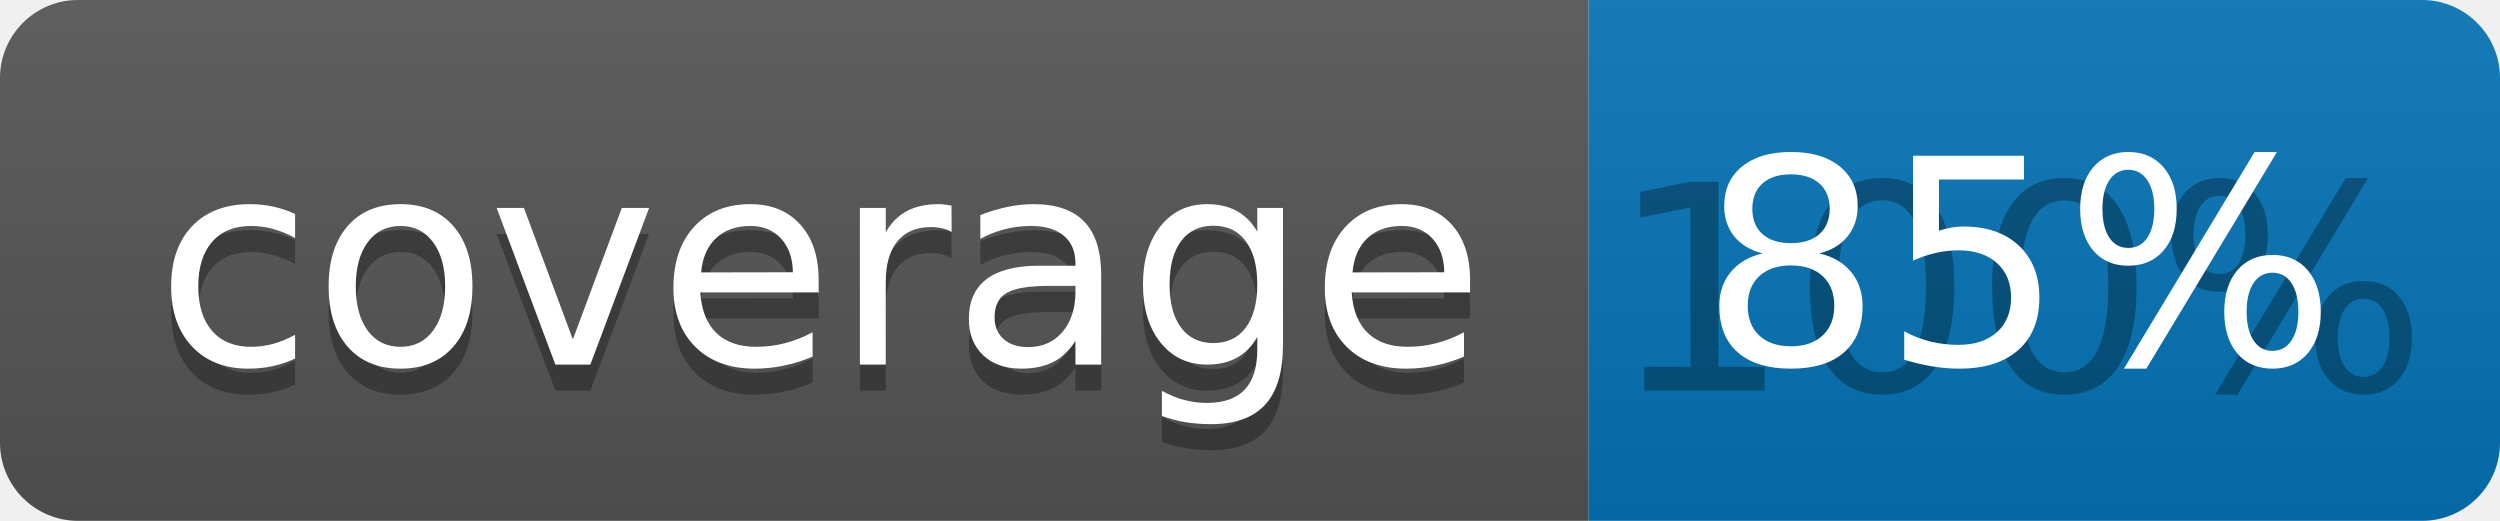
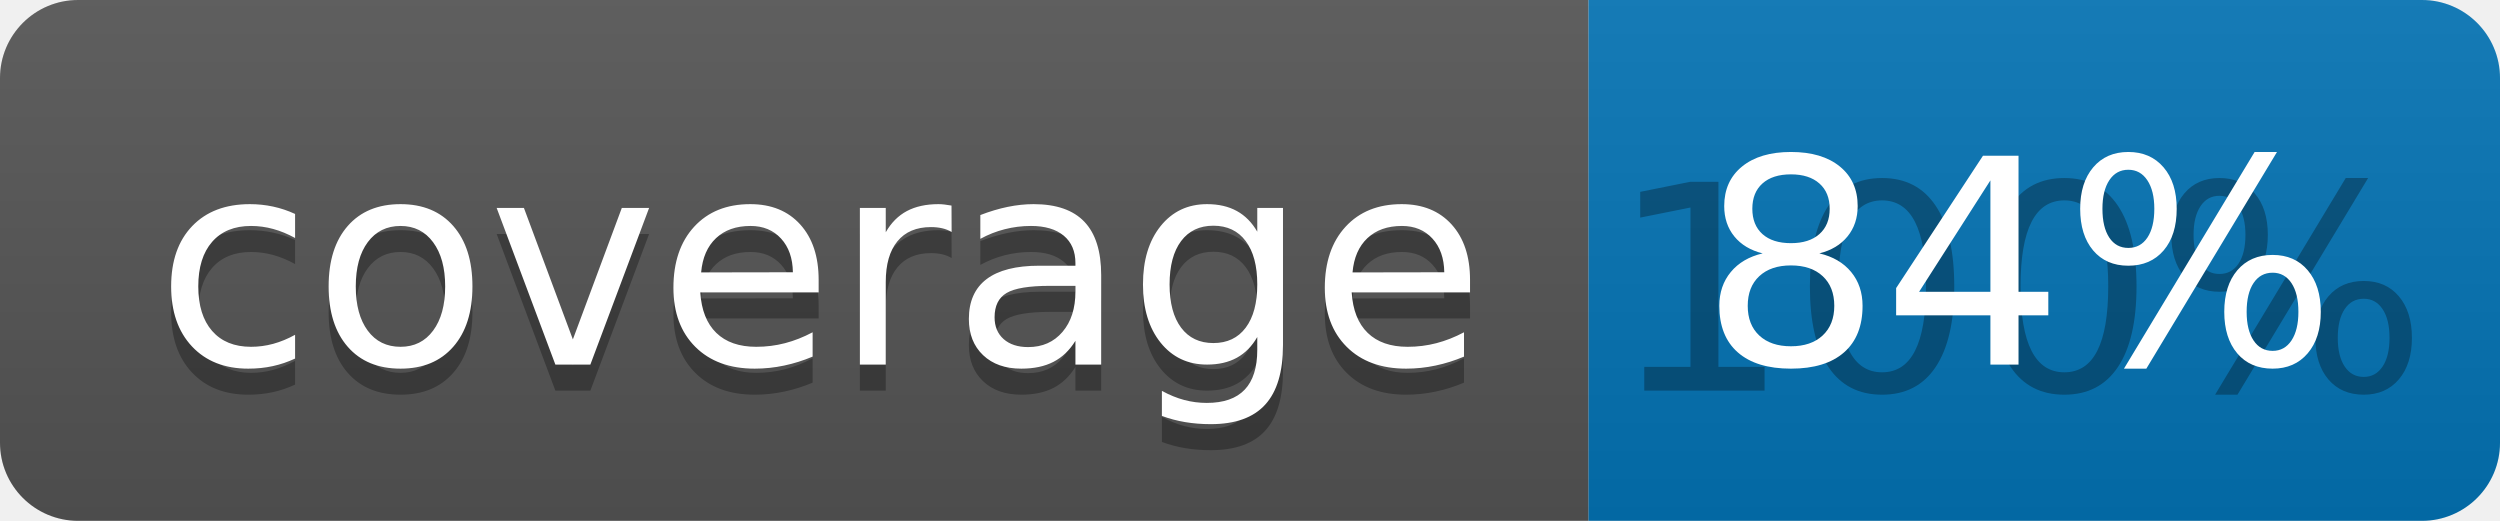
<svg xmlns="http://www.w3.org/2000/svg" width="96" height="20">
  <linearGradient id="b" x2="0" y2="100%">
    <stop offset="0" stop-color="#bbb" stop-opacity=".1" />
    <stop offset="1" stop-opacity=".1" />
  </linearGradient>
  <clipPath id="a">
    <rect width="96" height="20" rx="3" fill="#fff" />
  </clipPath>
  <g clip-path="url(#a)">
    <path fill="#555" d="M0 0h61v20H0z" />
    <path fill="#0374B5" d="M61 0h35v20H61z" />
    <path fill="url(#b)" d="M0 0h96v20H0z" />
  </g>
  <g fill="#fff" text-anchor="middle" font-family="DejaVu Sans,Verdana,Geneva,sans-serif" font-size="110">
    <text x="315" y="150" fill="#010101" fill-opacity=".3" transform="scale(.1)" textLength="510">coverage</text>
    <text x="315" y="140" transform="scale(.1)" textLength="510">coverage</text>
    <text x="775" y="150" fill="#010101" fill-opacity=".3" transform="scale(.1)" textLength="250">100%</text>
-     <text x="775" y="140" transform="scale(.1)" textLength="250">85%</text>
+     <text x="775" y="140" transform="scale(.1)" textLength="250">84%</text>
  </g>
</svg>
